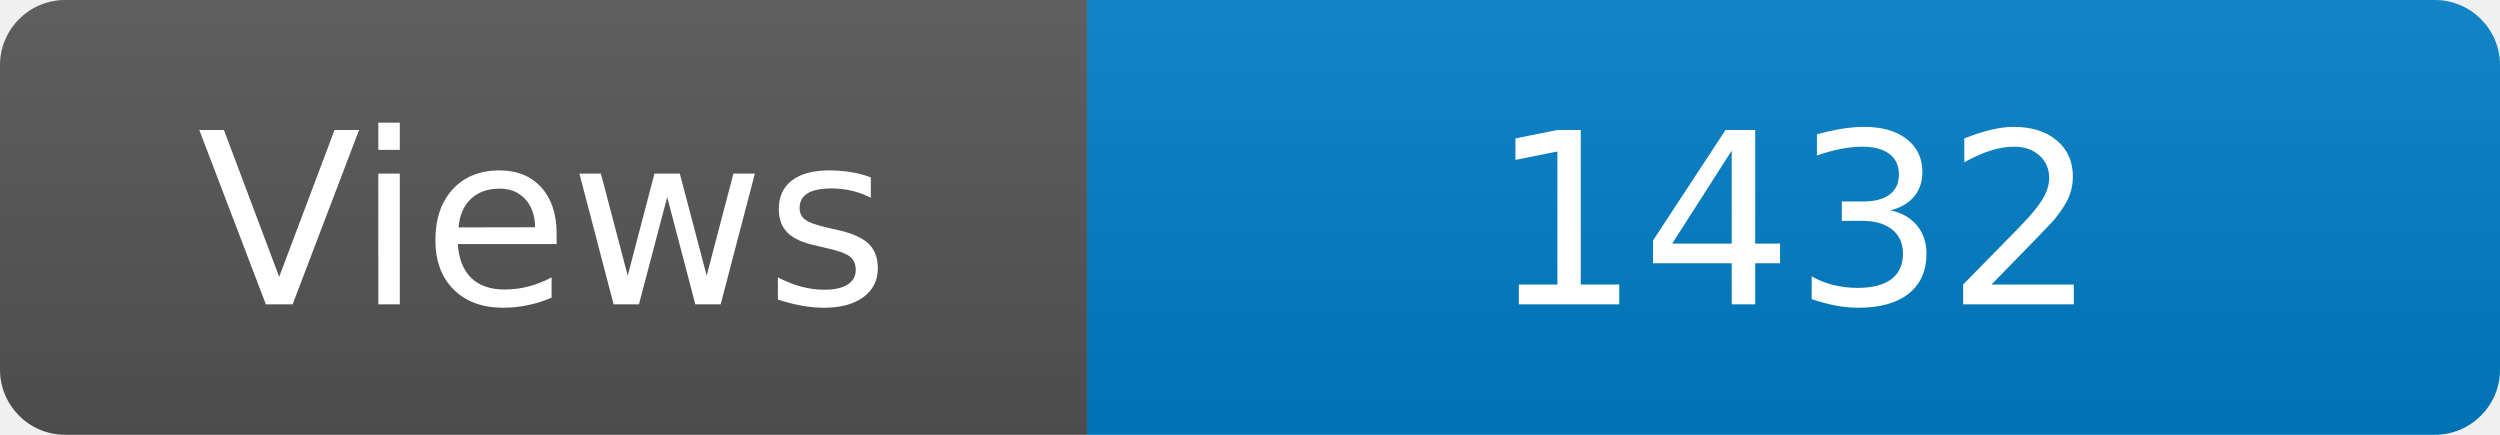
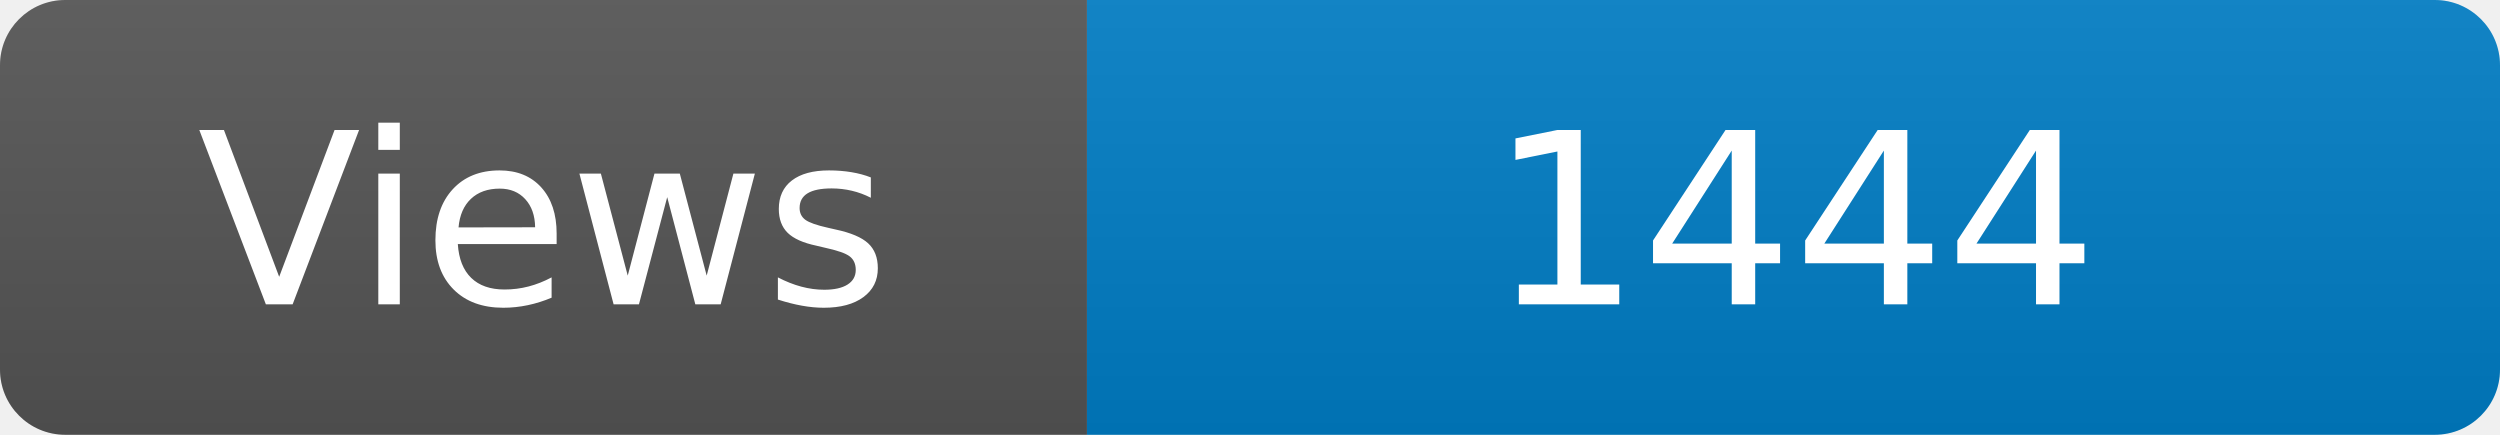
<svg xmlns="http://www.w3.org/2000/svg" width="115" height="20" role="img" aria-label="Maintained?: yes">
  <linearGradient id="s" x2="0" y2="100%">
    <stop offset="0" stop-color="#bbb" stop-opacity=".1" />
    <stop offset="1" stop-opacity=".1" />
  </linearGradient>
  <clipPath id="r">
    <rect width="115" height="20" rx="3" fill="#fff" />
  </clipPath>
  <g clip-path="url(#r)">
    <rect width="50" height="20" fill="#555" />
    <rect x="50" width="160" height="20" fill="#007ec6" />
    <rect width="115" height="20" fill="url(#s)" />
  </g>
  <g fill="#fff" text-anchor="middle" font-family="Verdana,Geneva,DejaVu Sans,sans-serif" font-size="110">
    <text x="250" y="140" transform="scale(.1)" fill="#fff">Views</text>
-     <text x="825" y="140" transform="scale(.1)" fill="#fff">1432</text>
+     <text x="825" y="140" transform="scale(.1)" fill="#fff">1444</text>
  </g>
</svg>
